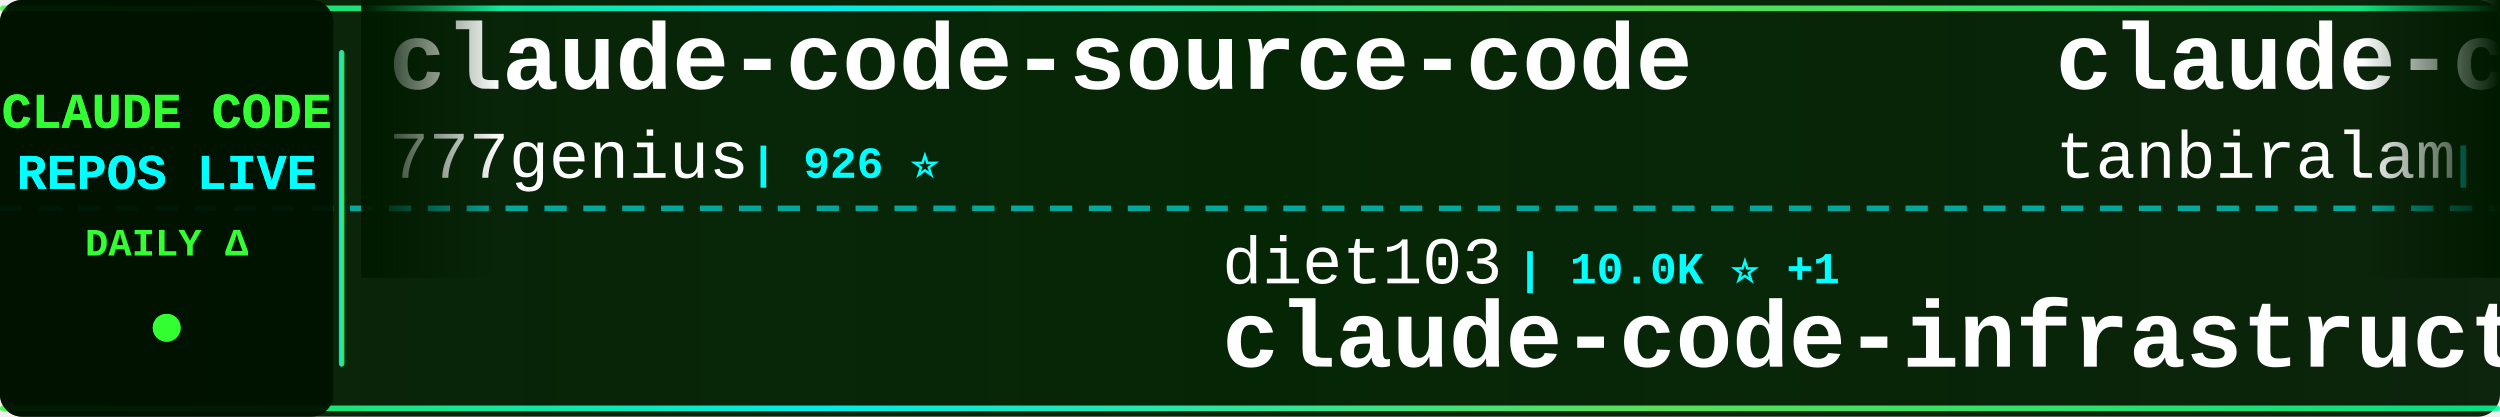
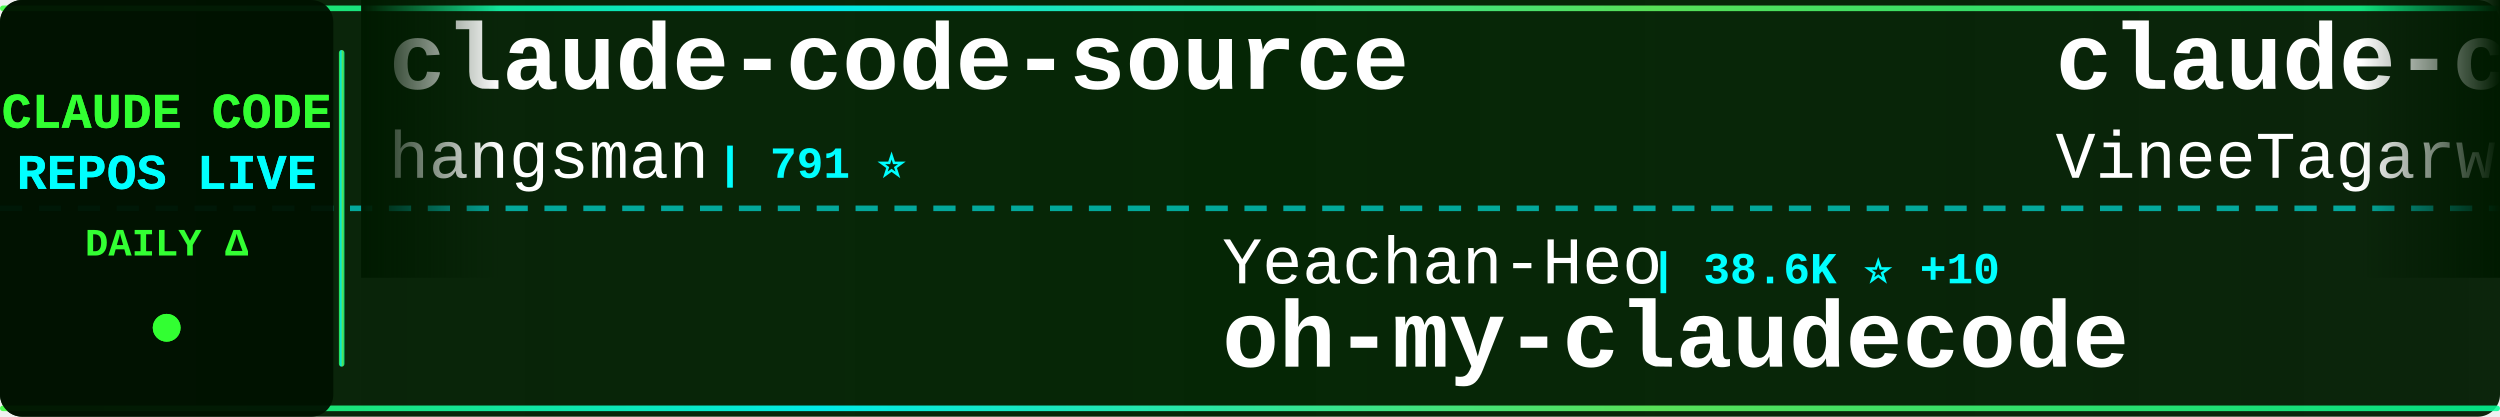
<svg xmlns="http://www.w3.org/2000/svg" width="900" height="150">
  <defs>
    <linearGradient id="tickerBg" x1="0%" y1="0%" x2="100%" y2="0%">
      <stop offset="0%" style="stop-color:#001a00;stop-opacity:0.95" />
      <stop offset="50%" style="stop-color:#002200;stop-opacity:0.98" />
      <stop offset="100%" style="stop-color:#001a00;stop-opacity:0.95" />
    </linearGradient>
    <linearGradient id="borderGrad" x1="0%" y1="0%" x2="100%" y2="0%">
      <stop offset="0%" style="stop-color:#33ff33;stop-opacity:0.85">
        <animate attributeName="stop-opacity" values="0.85;1;0.85" dur="2s" repeatCount="indefinite" />
      </stop>
      <stop offset="33%" style="stop-color:#00ffff;stop-opacity:0.9">
        <animate attributeName="stop-opacity" values="0.9;1;0.9" dur="2.2s" repeatCount="indefinite" />
      </stop>
      <stop offset="66%" style="stop-color:#66ff66;stop-opacity:0.85">
        <animate attributeName="stop-opacity" values="0.85;1;0.85" dur="1.8s" repeatCount="indefinite" />
      </stop>
      <stop offset="100%" style="stop-color:#00ff99;stop-opacity:0.85">
        <animate attributeName="stop-opacity" values="0.85;1;0.85" dur="2s" repeatCount="indefinite" />
      </stop>
    </linearGradient>
    <filter id="textGlow">
      <feGaussianBlur stdDeviation="0.1" result="coloredBlur" />
      <feMerge>
        <feMergeNode in="coloredBlur" />
        <feMergeNode in="SourceGraphic" />
      </feMerge>
    </filter>
    <filter id="metricGlow">
      <feGaussianBlur stdDeviation="0.2" result="coloredBlur" />
      <feMerge>
        <feMergeNode in="coloredBlur" />
        <feMergeNode in="SourceGraphic" />
      </feMerge>
    </filter>
    <linearGradient id="leftFade" x1="0%" y1="0%" x2="100%" y2="0%">
      <stop offset="0%" style="stop-color:#001a00;stop-opacity:1" />
      <stop offset="100%" style="stop-color:#001a00;stop-opacity:0" />
    </linearGradient>
    <linearGradient id="rightFade" x1="0%" y1="0%" x2="100%" y2="0%">
      <stop offset="0%" style="stop-color:#001a00;stop-opacity:0" />
      <stop offset="100%" style="stop-color:#001a00;stop-opacity:1" />
    </linearGradient>
  </defs>
  <rect width="900" height="150" fill="url(#tickerBg)" rx="8" />
  <rect x="0" y="2" width="900" height="2" fill="url(#borderGrad)" rx="1" />
  <rect x="0" y="146" width="900" height="2" fill="url(#borderGrad)" rx="1" />
  <line x1="0" y1="75" x2="900" y2="75" stroke="#00ffff" stroke-width="2" stroke-dasharray="8 6" opacity="0.6" />
  <rect x="0" y="0" width="120" height="150" fill="#001100" opacity="0.95" rx="8" />
  <text x="60" y="46" font-family="'Courier New', monospace" font-size="18" font-weight="bold" fill="#33ff33" text-anchor="middle" filter="url(#textGlow)">
    CLAUDE CODE
  </text>
  <text x="60" y="68" font-family="'Courier New', monospace" font-size="18" font-weight="bold" fill="#00ffff" text-anchor="middle" filter="url(#textGlow)">
    REPOS LIVE
  </text>
  <text x="60" y="92" font-family="'Courier New', monospace" font-size="14" font-weight="bold" fill="#33ff33" text-anchor="middle">
    DAILY Δ
  </text>
  <circle cx="60" cy="118" r="5" fill="#33ff33" filter="url(#metricGlow)">
    <animate attributeName="r" values="4;6;4" dur="1.5s" repeatCount="indefinite" />
    <animate attributeName="opacity" values="0.6;1;0.6" dur="1.5s" repeatCount="indefinite" />
  </circle>
  <rect x="122" y="18" width="2" height="114" fill="url(#borderGrad)" rx="1" />
  <clipPath id="tickerClip">
    <rect x="130" y="0" width="770" height="150" />
  </clipPath>
  <g clip-path="url(#tickerClip)">
    <g id="tickerItems">
      <animateTransform attributeName="transform" attributeType="XML" type="translate" from="0 0" to="-3000 0" dur="54s" repeatCount="indefinite" />
      <g transform="translate(0, 0)">
-         <text x="140" y="32" font-family="'Courier New', monospace" font-size="34" font-weight="bold" fill="#ffffff">claude-code-source-code</text>
-         <text x="140" y="64" font-family="'Courier New', monospace" font-size="24" font-weight="normal" fill="#ffffff" opacity="1.0">777genius</text>
-         <text x="270" y="64" font-family="'Courier New', monospace" font-size="16" font-weight="bold" fill="#00ffff"> | 926 ⭐</text>
+         <text x="140" y="32" font-family="'Courier New', monospace" font-size="34" font-weight="bold" fill="#ffffff">claude-code-source</text>
+         <text x="140" y="64" font-family="'Courier New', monospace" font-size="24" font-weight="normal" fill="#ffffff" opacity="1.0">hangsman</text>
+         <text x="258" y="64" font-family="'Courier New', monospace" font-size="16" font-weight="bold" fill="#00ffff"> | 791 ⭐</text>
      </g>
      <g transform="translate(300, 0)">
-         <text x="140" y="102" font-family="'Courier New', monospace" font-size="24" font-weight="normal" fill="#ffffff" opacity="1.0">diet103</text>
-         <text x="246" y="102" font-family="'Courier New', monospace" font-size="16" font-weight="bold" fill="#00ffff"> | 10.0K ⭐ +1</text>
-         <text x="140" y="132" font-family="'Courier New', monospace" font-size="34" font-weight="bold" fill="#ffffff">claude-code-infrastructu...</text>
+         <text x="140" y="102" font-family="'Courier New', monospace" font-size="24" font-weight="normal" fill="#ffffff" opacity="1.0">Yeachan-Heo</text>
+         <text x="294" y="102" font-family="'Courier New', monospace" font-size="16" font-weight="bold" fill="#00ffff"> | 38.6K ⭐ +10</text>
+         <text x="140" y="132" font-family="'Courier New', monospace" font-size="34" font-weight="bold" fill="#ffffff">oh-my-claudecode</text>
      </g>
      <g transform="translate(600, 0)">
        <text x="140" y="32" font-family="'Courier New', monospace" font-size="34" font-weight="bold" fill="#ffffff">claude-code</text>
-         <text x="140" y="64" font-family="'Courier New', monospace" font-size="24" font-weight="normal" fill="#ffffff" opacity="1.0">tanbiralam</text>
-         <text x="282" y="64" font-family="'Courier New', monospace" font-size="16" font-weight="bold" fill="#00ffff"> | 2.2K ⭐ +1</text>
+         <text x="140" y="64" font-family="'Courier New', monospace" font-size="24" font-weight="normal" fill="#ffffff" opacity="1.0">VineeTagarwaL-code</text>
+         <text x="378" y="64" font-family="'Courier New', monospace" font-size="16" font-weight="bold" fill="#00ffff"> | 273 ⭐</text>
      </g>
      <g transform="translate(900, 0)">
-         <text x="140" y="102" font-family="'Courier New', monospace" font-size="24" font-weight="normal" fill="#ffffff" opacity="1.0">Tinkeringg-Lab</text>
-         <text x="330" y="102" font-family="'Courier New', monospace" font-size="16" font-weight="bold" fill="#00ffff"> | 211 ⭐</text>
+         <text x="140" y="102" font-family="'Courier New', monospace" font-size="24" font-weight="normal" fill="#ffffff" opacity="1.0">xorespesp</text>
+         <text x="270" y="102" font-family="'Courier New', monospace" font-size="16" font-weight="bold" fill="#00ffff"> | 231 ⭐</text>
        <text x="140" y="132" font-family="'Courier New', monospace" font-size="34" font-weight="bold" fill="#ffffff">claude-code</text>
      </g>
      <g transform="translate(1200, 0)">
-         <text x="140" y="32" font-family="'Courier New', monospace" font-size="34" font-weight="bold" fill="#ffffff">ralph-claude-code</text>
-         <text x="140" y="64" font-family="'Courier New', monospace" font-size="24" font-weight="normal" fill="#ffffff" opacity="1.0">frankbria</text>
-         <text x="270" y="64" font-family="'Courier New', monospace" font-size="16" font-weight="bold" fill="#00ffff"> | 9.6K ⭐</text>
+         <text x="140" y="32" font-family="'Courier New', monospace" font-size="34" font-weight="bold" fill="#ffffff">claude-code-router</text>
+         <text x="140" y="64" font-family="'Courier New', monospace" font-size="24" font-weight="normal" fill="#ffffff" opacity="1.0">musistudio</text>
+         <text x="282" y="64" font-family="'Courier New', monospace" font-size="16" font-weight="bold" fill="#00ffff"> | 36.7K ⭐ +4</text>
      </g>
      <g transform="translate(1500, 0)">
-         <text x="140" y="102" font-family="'Courier New', monospace" font-size="24" font-weight="normal" fill="#ffffff" opacity="1.0">anthropics</text>
-         <text x="282" y="102" font-family="'Courier New', monospace" font-size="16" font-weight="bold" fill="#00ffff"> | 8.6K ⭐ +2</text>
-         <text x="140" y="132" font-family="'Courier New', monospace" font-size="34" font-weight="bold" fill="#ffffff">claude-code-action</text>
+         <text x="140" y="102" font-family="'Courier New', monospace" font-size="24" font-weight="normal" fill="#ffffff" opacity="1.0">zstmfhy</text>
+         <text x="246" y="102" font-family="'Courier New', monospace" font-size="16" font-weight="bold" fill="#00ffff"> | 190 ⭐</text>
+         <text x="140" y="132" font-family="'Courier New', monospace" font-size="34" font-weight="bold" fill="#ffffff">Claude-code</text>
      </g>
      <g transform="translate(1800, 0)">
-         <text x="140" y="32" font-family="'Courier New', monospace" font-size="34" font-weight="bold" fill="#ffffff">awesome-claude-code-tool...</text>
-         <text x="140" y="64" font-family="'Courier New', monospace" font-size="24" font-weight="normal" fill="#ffffff" opacity="1.0">rohitg00</text>
-         <text x="258" y="64" font-family="'Courier New', monospace" font-size="16" font-weight="bold" fill="#00ffff"> | 2.5K ⭐</text>
+         <text x="140" y="32" font-family="'Courier New', monospace" font-size="34" font-weight="bold" fill="#ffffff">claude-code</text>
+         <text x="140" y="64" font-family="'Courier New', monospace" font-size="24" font-weight="normal" fill="#ffffff" opacity="1.0">Onewon</text>
+         <text x="234" y="64" font-family="'Courier New', monospace" font-size="16" font-weight="bold" fill="#00ffff"> | 180 ⭐</text>
      </g>
      <g transform="translate(2100, 0)">
-         <text x="140" y="102" font-family="'Courier New', monospace" font-size="24" font-weight="normal" fill="#ffffff" opacity="1.0">ghuntley</text>
-         <text x="258" y="102" font-family="'Courier New', monospace" font-size="16" font-weight="bold" fill="#00ffff"> | 989 ⭐</text>
-         <text x="140" y="132" font-family="'Courier New', monospace" font-size="34" font-weight="bold" fill="#ffffff">claude-code-source-code-...</text>
+         <text x="140" y="102" font-family="'Courier New', monospace" font-size="24" font-weight="normal" fill="#ffffff" opacity="1.0">https-deeplearning-ai</text>
+         <text x="414" y="102" font-family="'Courier New', monospace" font-size="16" font-weight="bold" fill="#00ffff"> | 540 ⭐</text>
+         <text x="140" y="132" font-family="'Courier New', monospace" font-size="34" font-weight="bold" fill="#ffffff">sc-claude-code-files</text>
      </g>
      <g transform="translate(2400, 0)">
-         <text x="140" y="32" font-family="'Courier New', monospace" font-size="34" font-weight="bold" fill="#ffffff">sc-claude-code-files</text>
-         <text x="140" y="64" font-family="'Courier New', monospace" font-size="24" font-weight="normal" fill="#ffffff" opacity="1.0">https-deeplearning-ai</text>
-         <text x="414" y="64" font-family="'Courier New', monospace" font-size="16" font-weight="bold" fill="#00ffff"> | 540 ⭐</text>
+         <text x="140" y="32" font-family="'Courier New', monospace" font-size="34" font-weight="bold" fill="#ffffff">claude-code-proxy</text>
+         <text x="140" y="64" font-family="'Courier New', monospace" font-size="24" font-weight="normal" fill="#ffffff" opacity="1.0">fuergaosi233</text>
+         <text x="306" y="64" font-family="'Courier New', monospace" font-size="16" font-weight="bold" fill="#00ffff"> | 2.8K ⭐</text>
      </g>
      <g transform="translate(2700, 0)">
-         <text x="140" y="102" font-family="'Courier New', monospace" font-size="24" font-weight="normal" fill="#ffffff" opacity="1.0">anthropics</text>
-         <text x="282" y="102" font-family="'Courier New', monospace" font-size="16" font-weight="bold" fill="#00ffff"> | 947 ⭐</text>
-         <text x="140" y="132" font-family="'Courier New', monospace" font-size="34" font-weight="bold" fill="#ffffff">claude-code-base-action</text>
+         <text x="140" y="102" font-family="'Courier New', monospace" font-size="24" font-weight="normal" fill="#ffffff" opacity="1.0">nicedreamzapp</text>
+         <text x="318" y="102" font-family="'Courier New', monospace" font-size="16" font-weight="bold" fill="#00ffff"> | 3.2K ⭐ -1</text>
+         <text x="140" y="132" font-family="'Courier New', monospace" font-size="34" font-weight="bold" fill="#ffffff">claude-code-local</text>
      </g>
      <g transform="translate(3000, 0)">
-         <text x="140" y="32" font-family="'Courier New', monospace" font-size="34" font-weight="bold" fill="#ffffff">claude-code-source-code</text>
-         <text x="140" y="64" font-family="'Courier New', monospace" font-size="24" font-weight="normal" fill="#ffffff" opacity="1.0">777genius</text>
-         <text x="270" y="64" font-family="'Courier New', monospace" font-size="16" font-weight="bold" fill="#00ffff"> | 926 ⭐</text>
+         <text x="140" y="32" font-family="'Courier New', monospace" font-size="34" font-weight="bold" fill="#ffffff">claude-code-source</text>
+         <text x="140" y="64" font-family="'Courier New', monospace" font-size="24" font-weight="normal" fill="#ffffff" opacity="1.0">hangsman</text>
+         <text x="258" y="64" font-family="'Courier New', monospace" font-size="16" font-weight="bold" fill="#00ffff"> | 791 ⭐</text>
      </g>
      <g transform="translate(3300, 0)">
-         <text x="140" y="102" font-family="'Courier New', monospace" font-size="24" font-weight="normal" fill="#ffffff" opacity="1.0">diet103</text>
-         <text x="246" y="102" font-family="'Courier New', monospace" font-size="16" font-weight="bold" fill="#00ffff"> | 10.0K ⭐ +1</text>
-         <text x="140" y="132" font-family="'Courier New', monospace" font-size="34" font-weight="bold" fill="#ffffff">claude-code-infrastructu...</text>
+         <text x="140" y="102" font-family="'Courier New', monospace" font-size="24" font-weight="normal" fill="#ffffff" opacity="1.0">Yeachan-Heo</text>
+         <text x="294" y="102" font-family="'Courier New', monospace" font-size="16" font-weight="bold" fill="#00ffff"> | 38.6K ⭐ +10</text>
+         <text x="140" y="132" font-family="'Courier New', monospace" font-size="34" font-weight="bold" fill="#ffffff">oh-my-claudecode</text>
      </g>
      <g transform="translate(3600, 0)">
        <text x="140" y="32" font-family="'Courier New', monospace" font-size="34" font-weight="bold" fill="#ffffff">claude-code</text>
-         <text x="140" y="64" font-family="'Courier New', monospace" font-size="24" font-weight="normal" fill="#ffffff" opacity="1.0">tanbiralam</text>
-         <text x="282" y="64" font-family="'Courier New', monospace" font-size="16" font-weight="bold" fill="#00ffff"> | 2.2K ⭐ +1</text>
+         <text x="140" y="64" font-family="'Courier New', monospace" font-size="24" font-weight="normal" fill="#ffffff" opacity="1.0">VineeTagarwaL-code</text>
+         <text x="378" y="64" font-family="'Courier New', monospace" font-size="16" font-weight="bold" fill="#00ffff"> | 273 ⭐</text>
      </g>
      <g transform="translate(3900, 0)">
-         <text x="140" y="102" font-family="'Courier New', monospace" font-size="24" font-weight="normal" fill="#ffffff" opacity="1.0">Tinkeringg-Lab</text>
-         <text x="330" y="102" font-family="'Courier New', monospace" font-size="16" font-weight="bold" fill="#00ffff"> | 211 ⭐</text>
+         <text x="140" y="102" font-family="'Courier New', monospace" font-size="24" font-weight="normal" fill="#ffffff" opacity="1.0">xorespesp</text>
+         <text x="270" y="102" font-family="'Courier New', monospace" font-size="16" font-weight="bold" fill="#00ffff"> | 231 ⭐</text>
        <text x="140" y="132" font-family="'Courier New', monospace" font-size="34" font-weight="bold" fill="#ffffff">claude-code</text>
      </g>
    </g>
  </g>
  <rect x="130" y="0" width="50" height="100" fill="url(#leftFade)" />
  <rect x="850" y="0" width="50" height="100" fill="url(#rightFade)" />
</svg>
